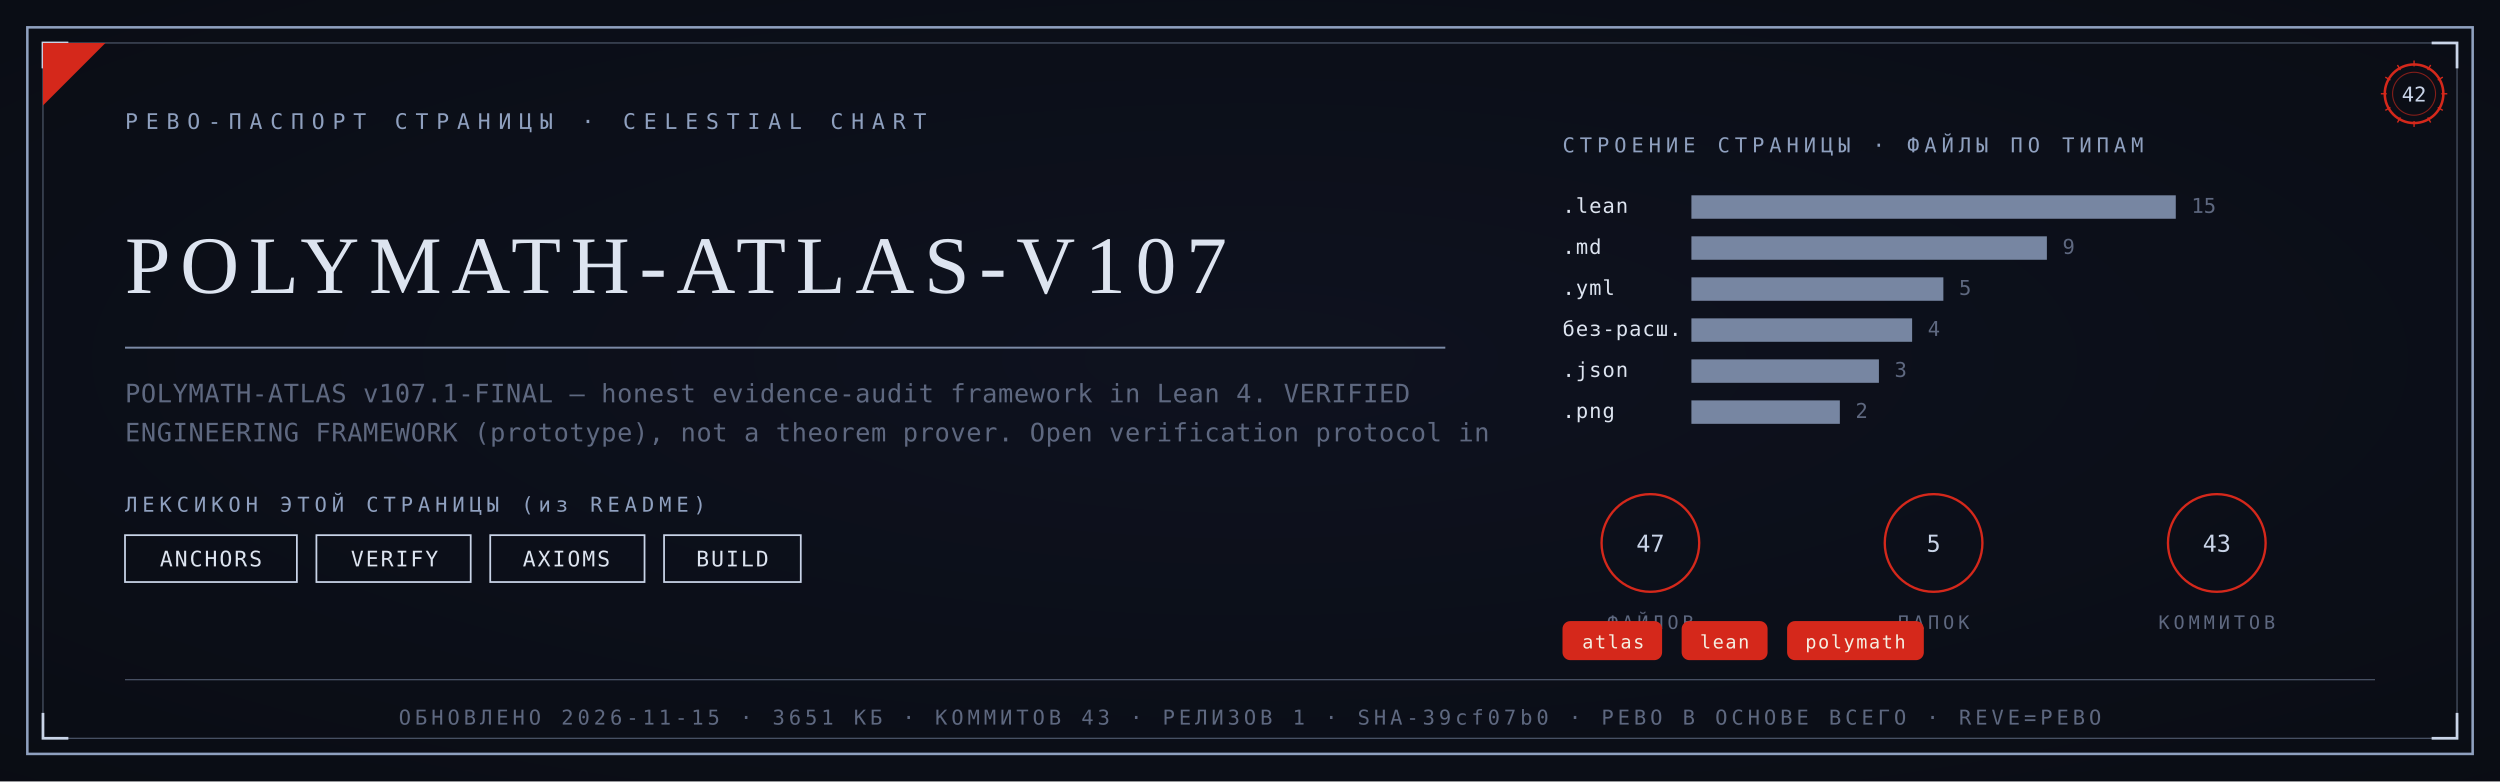
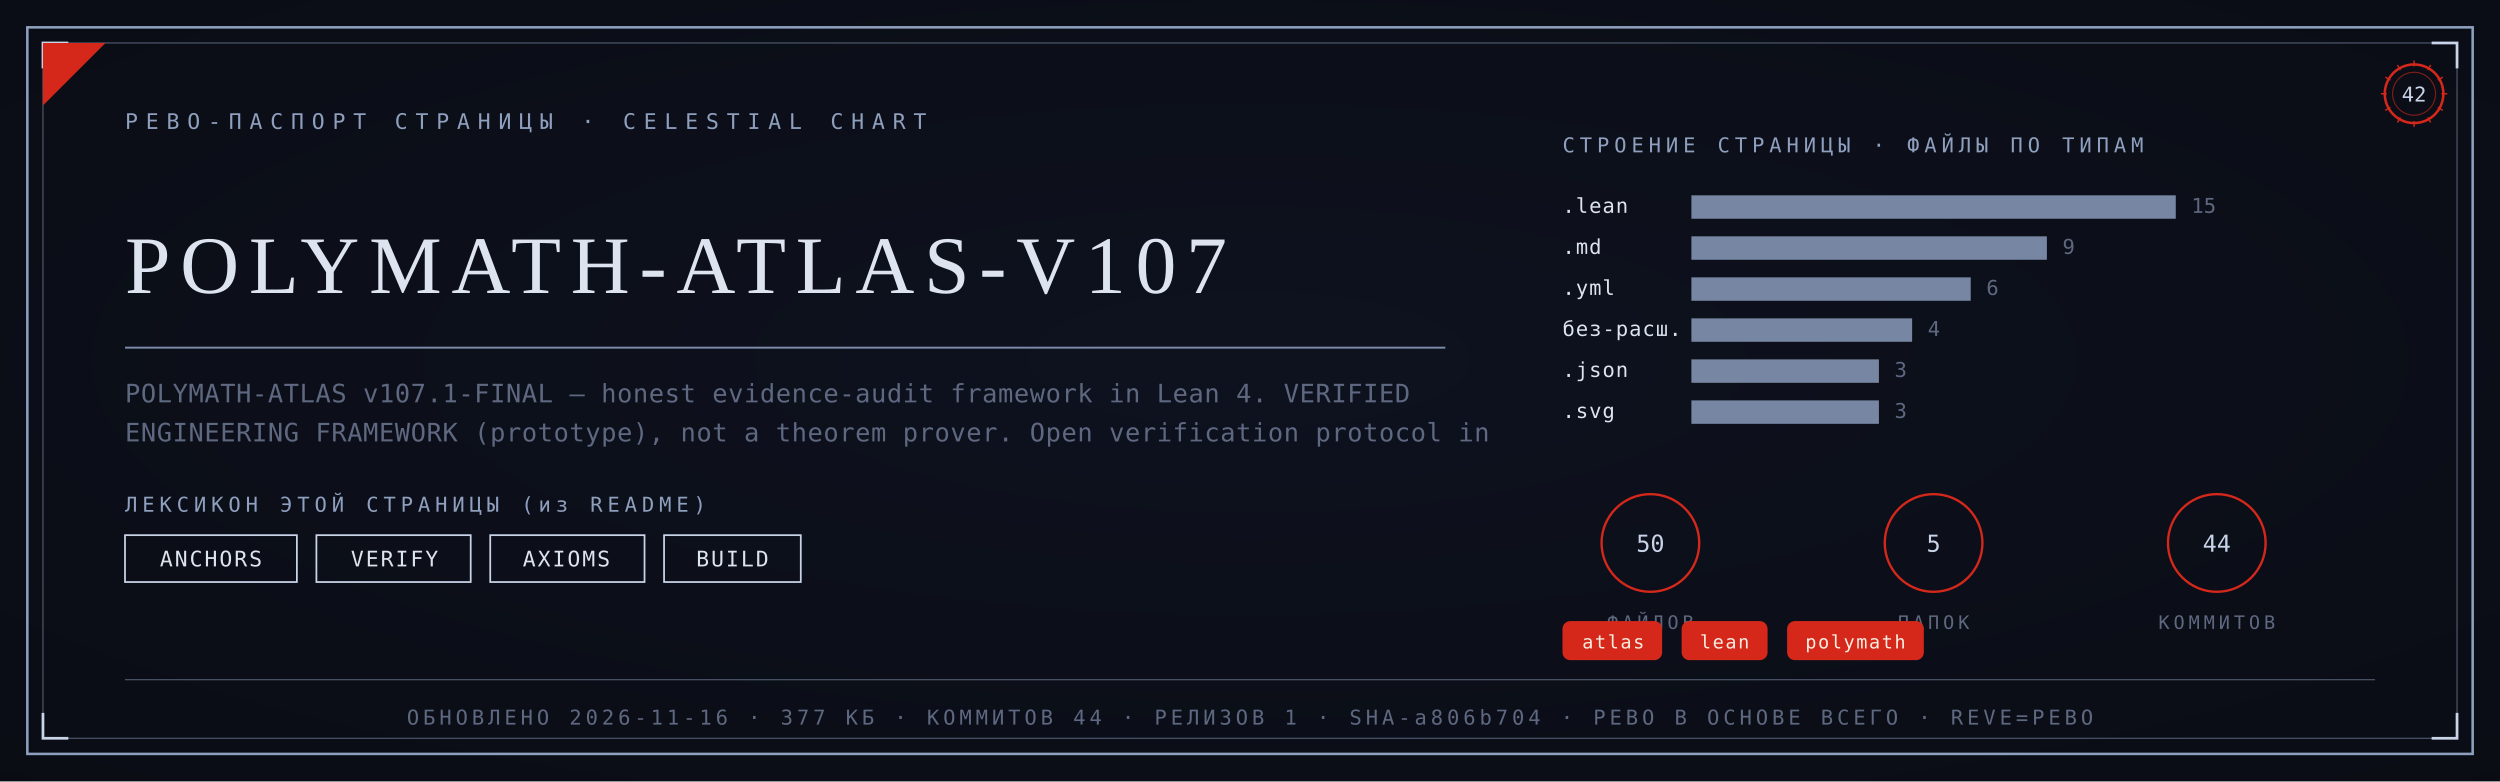
<svg xmlns="http://www.w3.org/2000/svg" viewBox="0 0 1280 400" width="1280" height="400">
  <defs>
    <radialGradient id="rp42" cx="0.5" cy="0.46" r="1.05">
      <stop offset="0" stop-color="#0E1220" />
      <stop offset="1" stop-color="#080A10" />
    </radialGradient>
  </defs>
  <rect width="1280" height="400" fill="#080A10" />
  <rect width="1280" height="400" fill="url(#rp42)" opacity="0.92" />
  <rect x="14" y="14" width="1252" height="372" fill="none" stroke="#8FA0BF" stroke-width="1.3" />
  <rect x="22" y="22" width="1236" height="356" fill="none" stroke="#8FA0BF" stroke-width="0.55" opacity="0.55" />
  <path d="M 22 35 L 22 22 L 35 22" fill="none" stroke="#C9D4E8" stroke-width="1.4" />
  <path d="M 1258 35 L 1258 22 L 1245 22" fill="none" stroke="#C9D4E8" stroke-width="1.4" />
  <path d="M 22 365 L 22 378 L 35 378" fill="none" stroke="#C9D4E8" stroke-width="1.4" />
  <path d="M 1258 365 L 1258 378 L 1245 378" fill="none" stroke="#C9D4E8" stroke-width="1.4" />
  <path d="M 22 54 L 22 22 L 54 22 Z" fill="#D5281B" />
  <text x="64" y="66" font-family="'Cascadia Mono', ui-monospace, Consolas, monospace" font-size="11" fill="#8FA0BF" letter-spacing="4">РЕВО-ПАСПОРТ СТРАНИЦЫ · CELESTIAL CHART</text>
  <g transform="translate(1236,48)">
    <circle r="15" fill="none" stroke="#D5281B" stroke-width="1.3" />
    <circle r="11" fill="none" stroke="#D5281B" stroke-width="0.55" opacity="0.6" />
    <text y="4" text-anchor="middle" font-family="'Cascadia Mono', ui-monospace, Consolas, monospace" font-size="10.5" fill="#C9D4E8">42</text>
    <g stroke="#D5281B" stroke-width="0.7">
      <line x1="0" y1="-17" x2="0" y2="-14" transform="rotate(0)" />
      <line x1="0" y1="-17" x2="0" y2="-14" transform="rotate(30)" />
      <line x1="0" y1="-17" x2="0" y2="-14" transform="rotate(60)" />
      <line x1="0" y1="-17" x2="0" y2="-14" transform="rotate(90)" />
      <line x1="0" y1="-17" x2="0" y2="-14" transform="rotate(120)" />
      <line x1="0" y1="-17" x2="0" y2="-14" transform="rotate(150)" />
      <line x1="0" y1="-17" x2="0" y2="-14" transform="rotate(180)" />
      <line x1="0" y1="-17" x2="0" y2="-14" transform="rotate(210)" />
      <line x1="0" y1="-17" x2="0" y2="-14" transform="rotate(240)" />
      <line x1="0" y1="-17" x2="0" y2="-14" transform="rotate(270)" />
      <line x1="0" y1="-17" x2="0" y2="-14" transform="rotate(300)" />
      <line x1="0" y1="-17" x2="0" y2="-14" transform="rotate(330)" />
    </g>
  </g>
  <text x="64" y="150" font-family="Georgia, 'Times New Roman', serif" font-size="41.8" fill="#DDE4F0" letter-spacing="5">POLYMATH-ATLAS-V107</text>
  <line x1="64" y1="178" x2="740" y2="178" stroke="#8FA0BF" stroke-width="1" opacity="0.85" />
  <text x="64" y="206" font-family="'Cascadia Mono', ui-monospace, Consolas, monospace" font-size="13" fill="#5E6880" letter-spacing="0.3">POLYMATH-ATLAS v107.1-FINAL — honest evidence-audit framework in Lean 4. VERIFIED</text>
  <text x="64" y="226" font-family="'Cascadia Mono', ui-monospace, Consolas, monospace" font-size="13" fill="#5E6880" letter-spacing="0.3">ENGINEERING FRAMEWORK (prototype), not a theorem prover. Open verification protocol in</text>
  <text x="64" y="262" font-family="'Cascadia Mono', ui-monospace, Consolas, monospace" font-size="10.5" fill="#8FA0BF" letter-spacing="2.5">ЛЕКСИКОН ЭТОЙ СТРАНИЦЫ (из README)</text>
  <rect x="64" y="274" width="88" height="24" fill="none" stroke="#C9D4E8" stroke-width="0.9" />
  <text x="108" y="290" text-anchor="middle" font-family="'Cascadia Mono', ui-monospace, Consolas, monospace" font-size="11" fill="#DDE4F0" letter-spacing="1">ANCHORS</text>
  <rect x="162" y="274" width="79" height="24" fill="none" stroke="#C9D4E8" stroke-width="0.9" />
  <text x="202" y="290" text-anchor="middle" font-family="'Cascadia Mono', ui-monospace, Consolas, monospace" font-size="11" fill="#DDE4F0" letter-spacing="1">VERIFY</text>
  <rect x="251" y="274" width="79" height="24" fill="none" stroke="#C9D4E8" stroke-width="0.9" />
  <text x="290" y="290" text-anchor="middle" font-family="'Cascadia Mono', ui-monospace, Consolas, monospace" font-size="11" fill="#DDE4F0" letter-spacing="1">AXIOMS</text>
  <rect x="340" y="274" width="70" height="24" fill="none" stroke="#C9D4E8" stroke-width="0.9" />
  <text x="375" y="290" text-anchor="middle" font-family="'Cascadia Mono', ui-monospace, Consolas, monospace" font-size="11" fill="#DDE4F0" letter-spacing="1">BUILD</text>
  <text x="800" y="78" font-family="'Cascadia Mono', ui-monospace, Consolas, monospace" font-size="10.5" fill="#8FA0BF" letter-spacing="2.5">СТРОЕНИЕ СТРАНИЦЫ · ФАЙЛЫ ПО ТИПАМ</text>
  <text x="800" y="109" font-family="'Cascadia Mono', ui-monospace, Consolas, monospace" font-size="10.5" fill="#DDE4F0" letter-spacing="0.5">.lean</text>
  <rect x="866" y="100" width="248" height="12" fill="#8FA0BF" opacity="0.82" />
  <text x="1122" y="109" font-family="'Cascadia Mono', ui-monospace, Consolas, monospace" font-size="10.5" fill="#5E6880">15</text>
  <text x="800" y="130" font-family="'Cascadia Mono', ui-monospace, Consolas, monospace" font-size="10.5" fill="#DDE4F0" letter-spacing="0.5">.md</text>
  <rect x="866" y="121" width="182" height="12" fill="#8FA0BF" opacity="0.82" />
  <text x="1056" y="130" font-family="'Cascadia Mono', ui-monospace, Consolas, monospace" font-size="10.5" fill="#5E6880">9</text>
  <text x="800" y="151" font-family="'Cascadia Mono', ui-monospace, Consolas, monospace" font-size="10.5" fill="#DDE4F0" letter-spacing="0.5">.yml</text>
-   <rect x="866" y="142" width="129" height="12" fill="#8FA0BF" opacity="0.82" />
-   <text x="1003" y="151" font-family="'Cascadia Mono', ui-monospace, Consolas, monospace" font-size="10.5" fill="#5E6880">5</text>
+   <rect x="866" y="142" width="143" height="12" fill="#8FA0BF" opacity="0.82" />
+   <text x="1017" y="151" font-family="'Cascadia Mono', ui-monospace, Consolas, monospace" font-size="10.5" fill="#5E6880">6</text>
  <text x="800" y="172" font-family="'Cascadia Mono', ui-monospace, Consolas, monospace" font-size="10.5" fill="#DDE4F0" letter-spacing="0.5">без-расш.</text>
  <rect x="866" y="163" width="113" height="12" fill="#8FA0BF" opacity="0.82" />
  <text x="987" y="172" font-family="'Cascadia Mono', ui-monospace, Consolas, monospace" font-size="10.5" fill="#5E6880">4</text>
  <text x="800" y="193" font-family="'Cascadia Mono', ui-monospace, Consolas, monospace" font-size="10.5" fill="#DDE4F0" letter-spacing="0.5">.json</text>
  <rect x="866" y="184" width="96" height="12" fill="#8FA0BF" opacity="0.82" />
  <text x="970" y="193" font-family="'Cascadia Mono', ui-monospace, Consolas, monospace" font-size="10.5" fill="#5E6880">3</text>
-   <text x="800" y="214" font-family="'Cascadia Mono', ui-monospace, Consolas, monospace" font-size="10.5" fill="#DDE4F0" letter-spacing="0.5">.png</text>
-   <rect x="866" y="205" width="76" height="12" fill="#8FA0BF" opacity="0.82" />
-   <text x="950" y="214" font-family="'Cascadia Mono', ui-monospace, Consolas, monospace" font-size="10.5" fill="#5E6880">2</text>
+   <text x="800" y="214" font-family="'Cascadia Mono', ui-monospace, Consolas, monospace" font-size="10.5" fill="#DDE4F0" letter-spacing="0.5">.svg</text>
+   <rect x="866" y="205" width="96" height="12" fill="#8FA0BF" opacity="0.82" />
+   <text x="970" y="214" font-family="'Cascadia Mono', ui-monospace, Consolas, monospace" font-size="10.5" fill="#5E6880">3</text>
  <g transform="translate(845,278)">
    <circle r="25" fill="none" stroke="#D5281B" stroke-width="1.2" />
-     <text y="4.5" text-anchor="middle" font-family="'Cascadia Mono', ui-monospace, Consolas, monospace" font-size="12" fill="#C9D4E8">47</text>
+     <text y="4.5" text-anchor="middle" font-family="'Cascadia Mono', ui-monospace, Consolas, monospace" font-size="12" fill="#C9D4E8">50</text>
    <text y="44" text-anchor="middle" font-family="'Cascadia Mono', ui-monospace, Consolas, monospace" font-size="9.5" fill="#5E6880" letter-spacing="2">ФАЙЛОВ</text>
  </g>
  <g transform="translate(990,278)">
    <circle r="25" fill="none" stroke="#D5281B" stroke-width="1.2" />
    <text y="4.5" text-anchor="middle" font-family="'Cascadia Mono', ui-monospace, Consolas, monospace" font-size="12" fill="#C9D4E8">5</text>
    <text y="44" text-anchor="middle" font-family="'Cascadia Mono', ui-monospace, Consolas, monospace" font-size="9.5" fill="#5E6880" letter-spacing="2">ПАПОК</text>
  </g>
  <g transform="translate(1135,278)">
    <circle r="25" fill="none" stroke="#D5281B" stroke-width="1.2" />
-     <text y="4.5" text-anchor="middle" font-family="'Cascadia Mono', ui-monospace, Consolas, monospace" font-size="12" fill="#C9D4E8">43</text>
+     <text y="4.5" text-anchor="middle" font-family="'Cascadia Mono', ui-monospace, Consolas, monospace" font-size="12" fill="#C9D4E8">44</text>
    <text y="44" text-anchor="middle" font-family="'Cascadia Mono', ui-monospace, Consolas, monospace" font-size="9.5" fill="#5E6880" letter-spacing="2">КОММИТОВ</text>
  </g>
  <rect x="800" y="318" rx="4" width="51" height="20" fill="#D5281B" />
  <text x="826" y="332" text-anchor="middle" font-family="'Cascadia Mono', ui-monospace, Consolas, monospace" font-size="9.5" fill="#F5EFE2" letter-spacing="0.8">atlas</text>
  <rect x="861" y="318" rx="4" width="44" height="20" fill="#D5281B" />
  <text x="883" y="332" text-anchor="middle" font-family="'Cascadia Mono', ui-monospace, Consolas, monospace" font-size="9.5" fill="#F5EFE2" letter-spacing="0.8">lean</text>
  <rect x="915" y="318" rx="4" width="70" height="20" fill="#D5281B" />
  <text x="950" y="332" text-anchor="middle" font-family="'Cascadia Mono', ui-monospace, Consolas, monospace" font-size="9.5" fill="#F5EFE2" letter-spacing="0.8">polymath</text>
  <line x1="64" y1="348" x2="1216" y2="348" stroke="#8FA0BF" stroke-width="0.6" opacity="0.5" />
-   <text x="640" y="371" text-anchor="middle" font-family="'Cascadia Mono', ui-monospace, Consolas, monospace" font-size="10.5" fill="#5E6880" letter-spacing="2">ОБНОВЛЕНО 2026-11-15 · 3651 КБ · КОММИТОВ 43 · РЕЛИЗОВ 1 · SHA-39cf07b0 · РЕВО В ОСНОВЕ ВСЕГО · REVE=РЕВО</text>
+   <text x="640" y="371" text-anchor="middle" font-family="'Cascadia Mono', ui-monospace, Consolas, monospace" font-size="10.5" fill="#5E6880" letter-spacing="2">ОБНОВЛЕНО 2026-11-16 · 377 КБ · КОММИТОВ 44 · РЕЛИЗОВ 1 · SHA-a806b704 · РЕВО В ОСНОВЕ ВСЕГО · REVE=РЕВО</text>
</svg>
